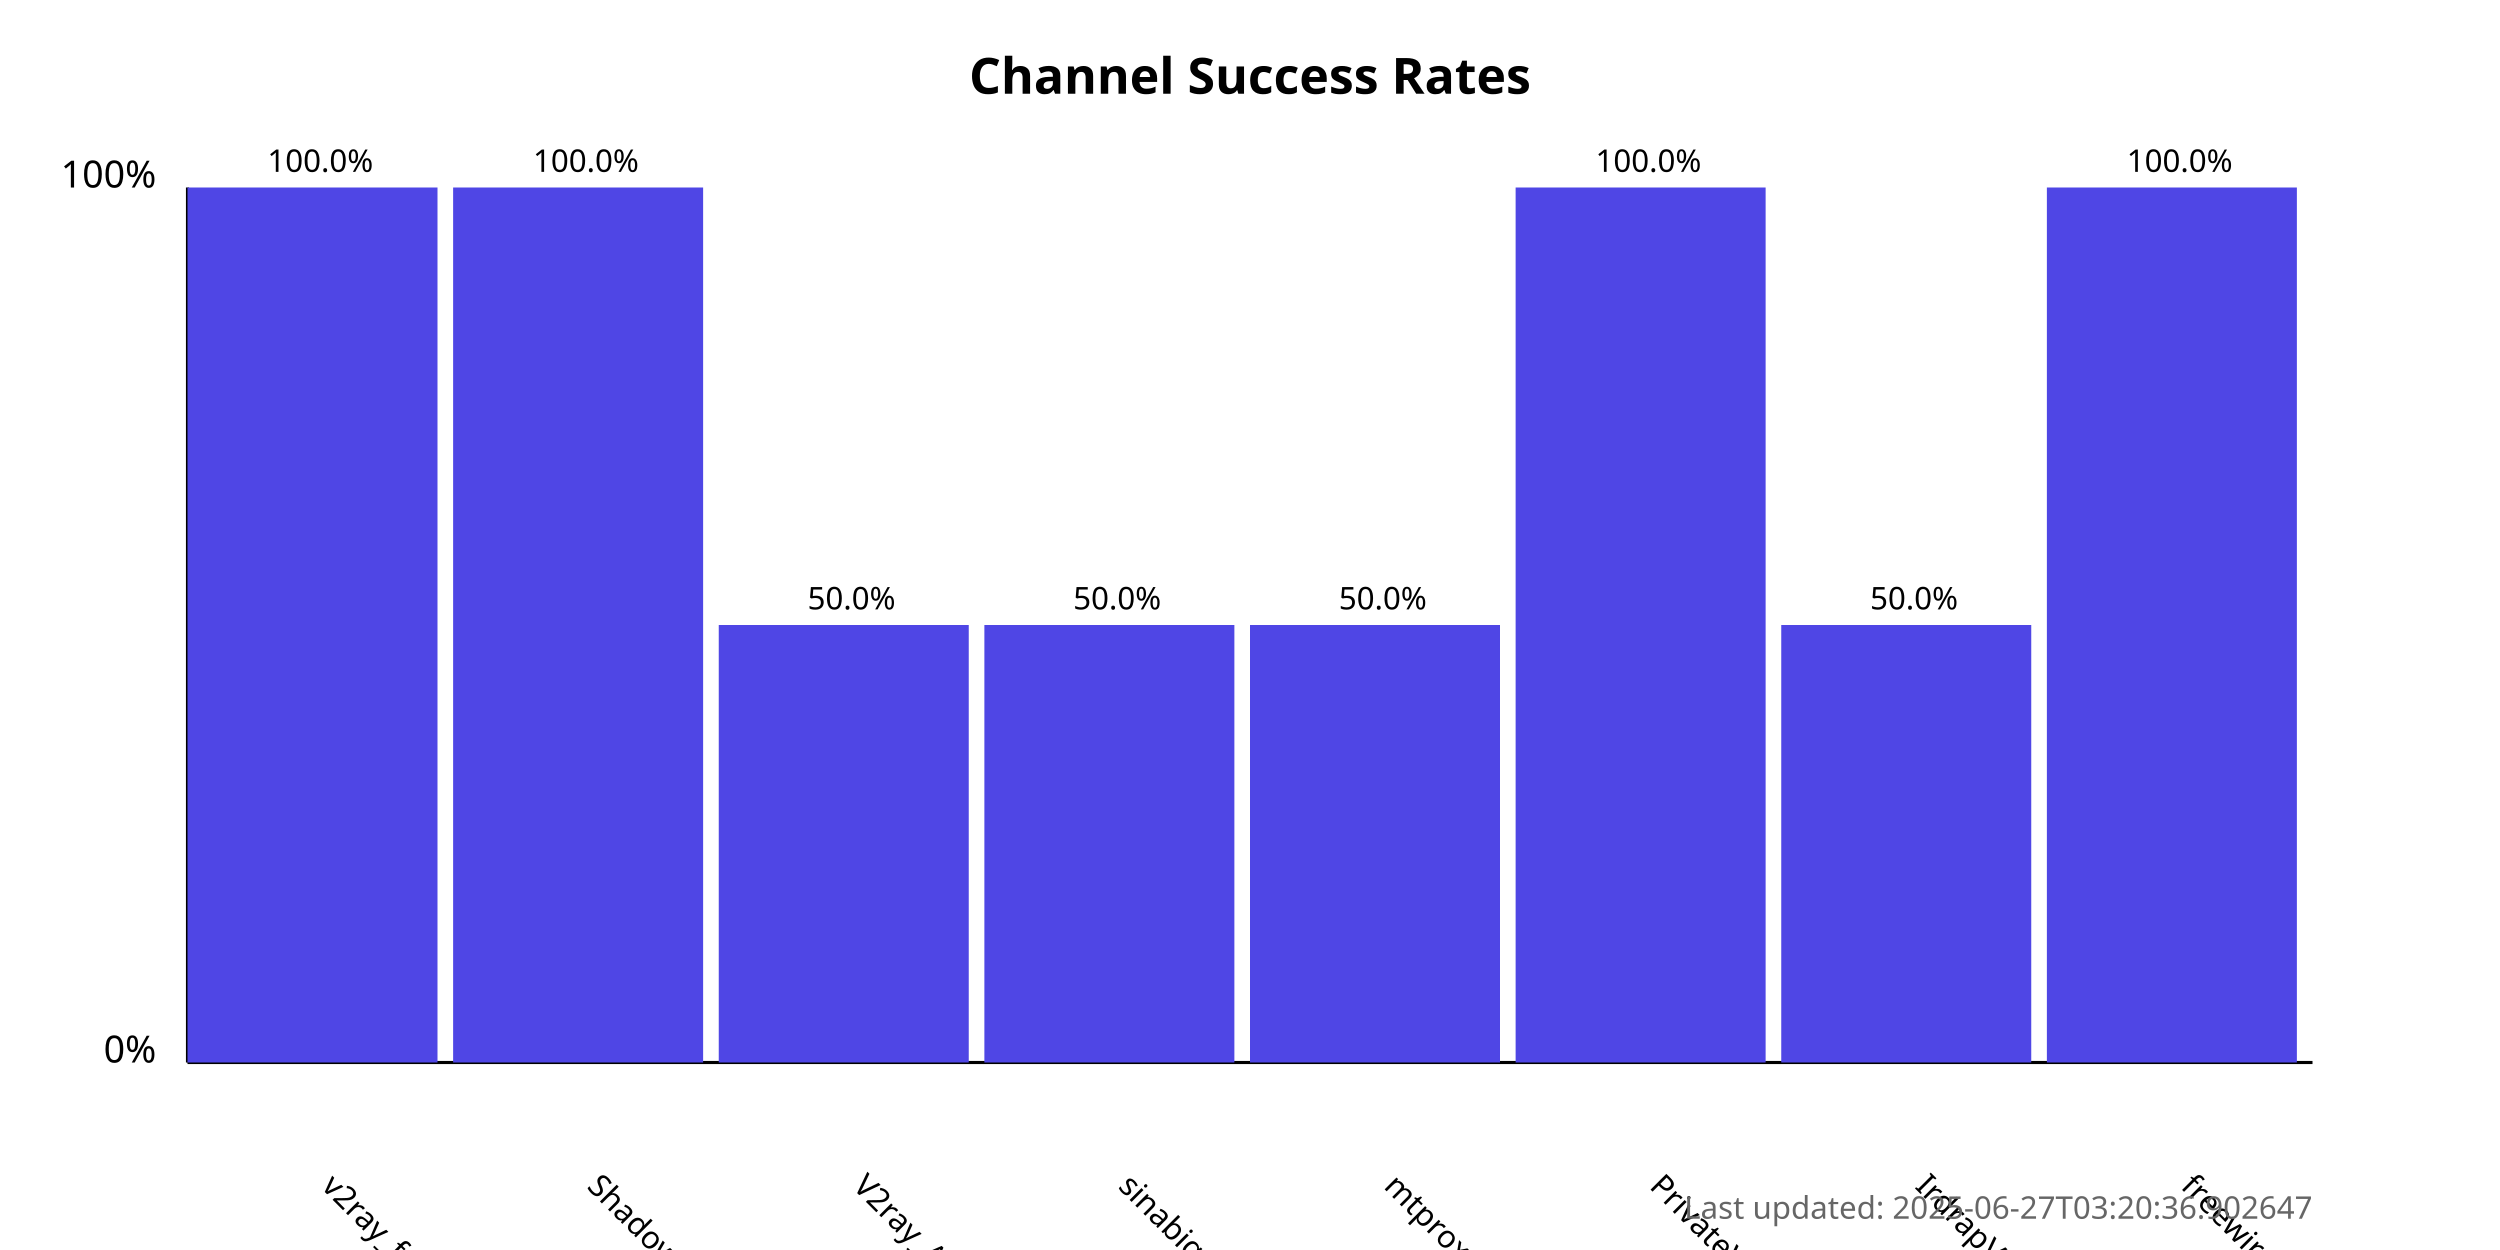
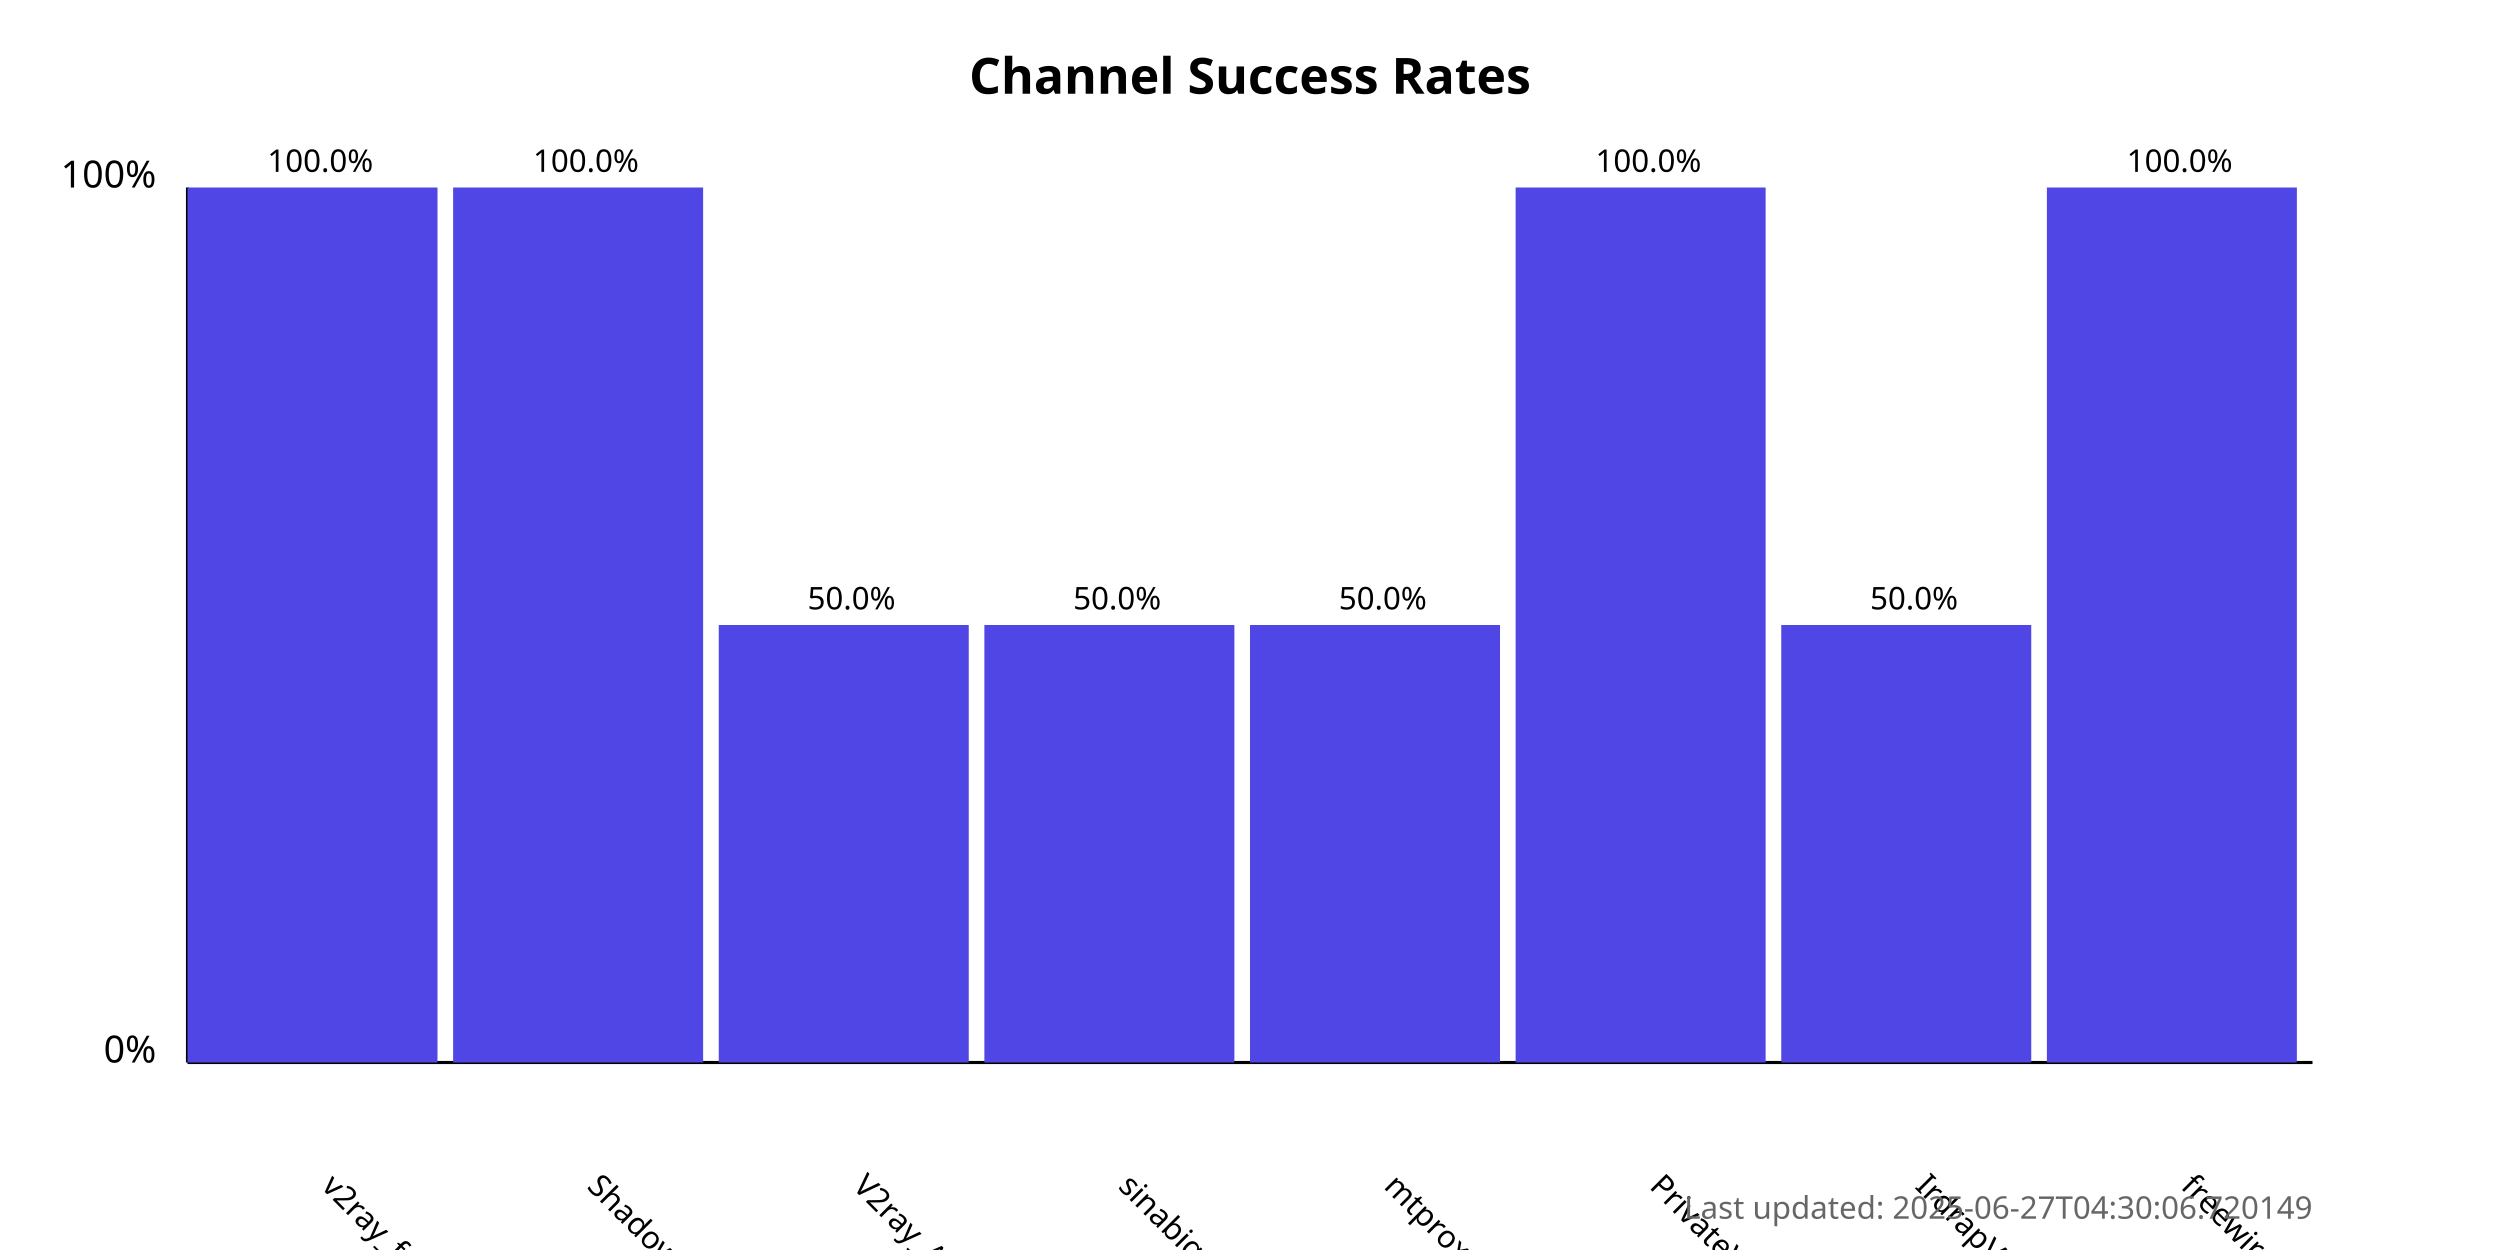
<svg xmlns="http://www.w3.org/2000/svg" width="800" height="400">
  <style>
            .chart-title { font: bold 16px sans-serif; }
            .axis-label { font: 12px sans-serif; }
            .tick-label { font: 10px sans-serif; }
            .bar { fill: #4f46e5; }
            .bar:hover { fill: #6366f1; }
            .timestamp { font: 10px sans-serif; fill: #666; }
        </style>
  <text x="400.0" y="30" text-anchor="middle" class="chart-title">
            Channel Success Rates
        </text>
  <line x1="60" y1="340" x2="60" y2="60" stroke="black" stroke-width="1" />
  <line x1="60" y1="340" x2="740" y2="340" stroke="black" stroke-width="1" />
  <text x="50" y="340" text-anchor="end" class="axis-label">0%</text>
  <text x="50" y="60" text-anchor="end" class="axis-label">100%</text>
  <g>
    <rect x="60" y="60.0" width="80.0" height="280.0" class="bar" />
    <text x="102.5" y="380" transform="rotate(45, 102.5, 380)" text-anchor="start" class="tick-label">
                v2ray_free_conf
            </text>
    <text x="102.5" y="55.0" text-anchor="middle" class="tick-label">
                100.0%
            </text>
  </g>
  <g>
    <rect x="145.0" y="60.0" width="80.0" height="280.0" class="bar" />
    <text x="187.5" y="380" transform="rotate(45, 187.5, 380)" text-anchor="start" class="tick-label">
                ShadowProxy66
            </text>
    <text x="187.5" y="55.0" text-anchor="middle" class="tick-label">
                100.0%
            </text>
  </g>
  <g>
    <rect x="230.0" y="200.0" width="80.0" height="140.0" class="bar" />
    <text x="272.5" y="380" transform="rotate(45, 272.5, 380)" text-anchor="start" class="tick-label">
                V2ray_Alpha
            </text>
    <text x="272.5" y="195.0" text-anchor="middle" class="tick-label">
                50.0%
            </text>
  </g>
  <g>
    <rect x="315.0" y="200.0" width="80.0" height="140.0" class="bar" />
    <text x="357.5" y="380" transform="rotate(45, 357.5, 380)" text-anchor="start" class="tick-label">
                sinabigo
            </text>
    <text x="357.5" y="195.0" text-anchor="middle" class="tick-label">
                50.0%
            </text>
  </g>
  <g>
    <rect x="400.0" y="200.0" width="80.0" height="140.0" class="bar" />
    <text x="442.5" y="380" transform="rotate(45, 442.5, 380)" text-anchor="start" class="tick-label">
                mtproxy_lists
            </text>
    <text x="442.5" y="195.0" text-anchor="middle" class="tick-label">
                50.0%
            </text>
  </g>
  <g>
    <rect x="485.0" y="60.0" width="80.0" height="280.0" class="bar" />
    <text x="527.5" y="380" transform="rotate(45, 527.5, 380)" text-anchor="start" class="tick-label">
                PrivateVPNs
            </text>
    <text x="527.5" y="55.0" text-anchor="middle" class="tick-label">
                100.0%
            </text>
  </g>
  <g>
    <rect x="570.0" y="200.0" width="80.0" height="140.0" class="bar" />
    <text x="612.5" y="380" transform="rotate(45, 612.5, 380)" text-anchor="start" class="tick-label">
                IrdrapVPNnews
            </text>
    <text x="612.5" y="195.0" text-anchor="middle" class="tick-label">
                50.0%
            </text>
  </g>
  <g>
    <rect x="655.0" y="60.0" width="80.0" height="280.0" class="bar" />
    <text x="697.5" y="380" transform="rotate(45, 697.5, 380)" text-anchor="start" class="tick-label">
                freewireguard
            </text>
    <text x="697.5" y="55.0" text-anchor="middle" class="tick-label">
                100.0%
            </text>
  </g>
  <text x="740" y="390" text-anchor="end" class="timestamp">
-             Last updated: 2025-06-27T03:20:36.902647
+             Last updated: 2025-06-27T04:30:06.720149
        </text>
</svg>
